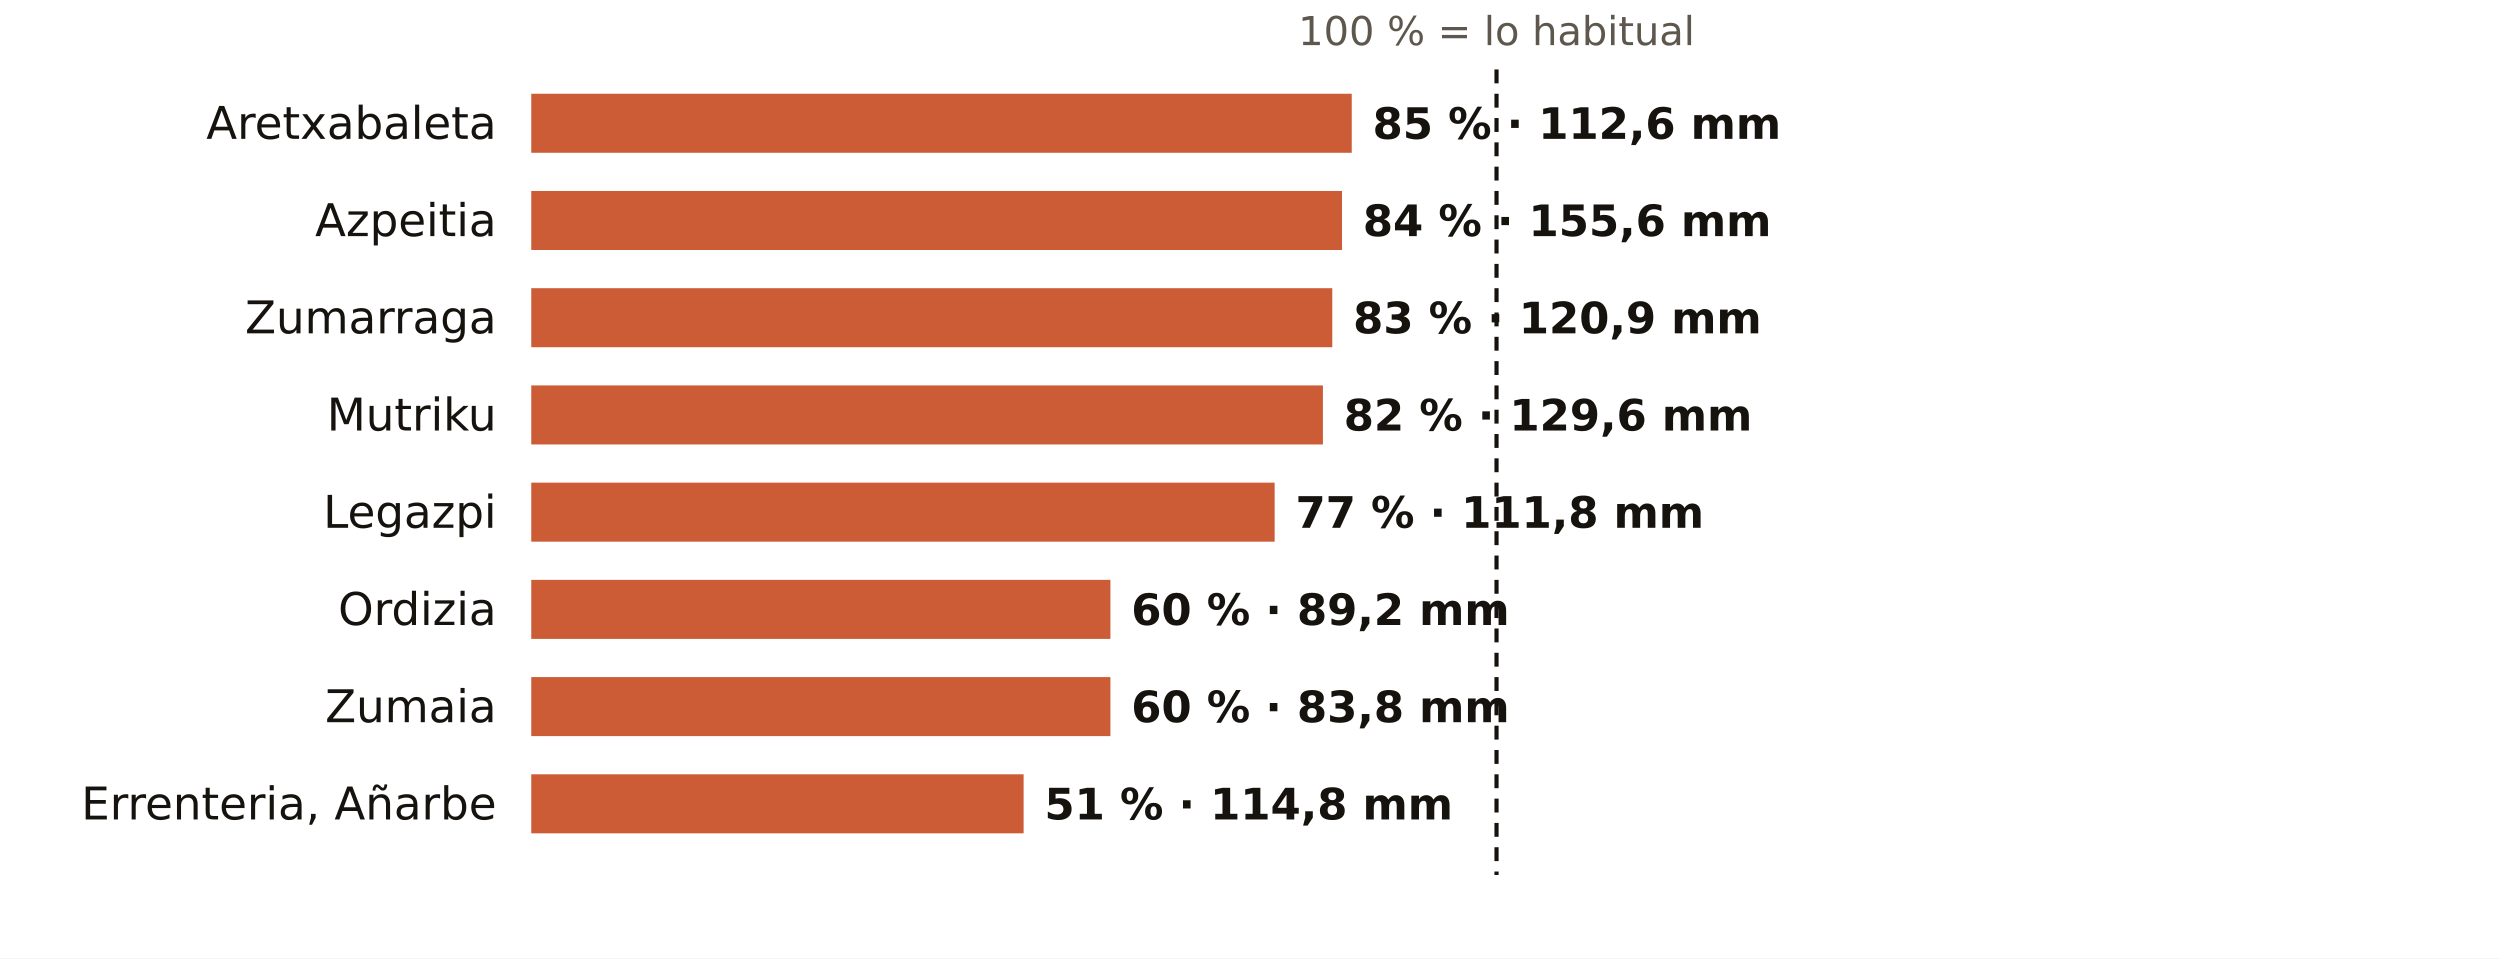
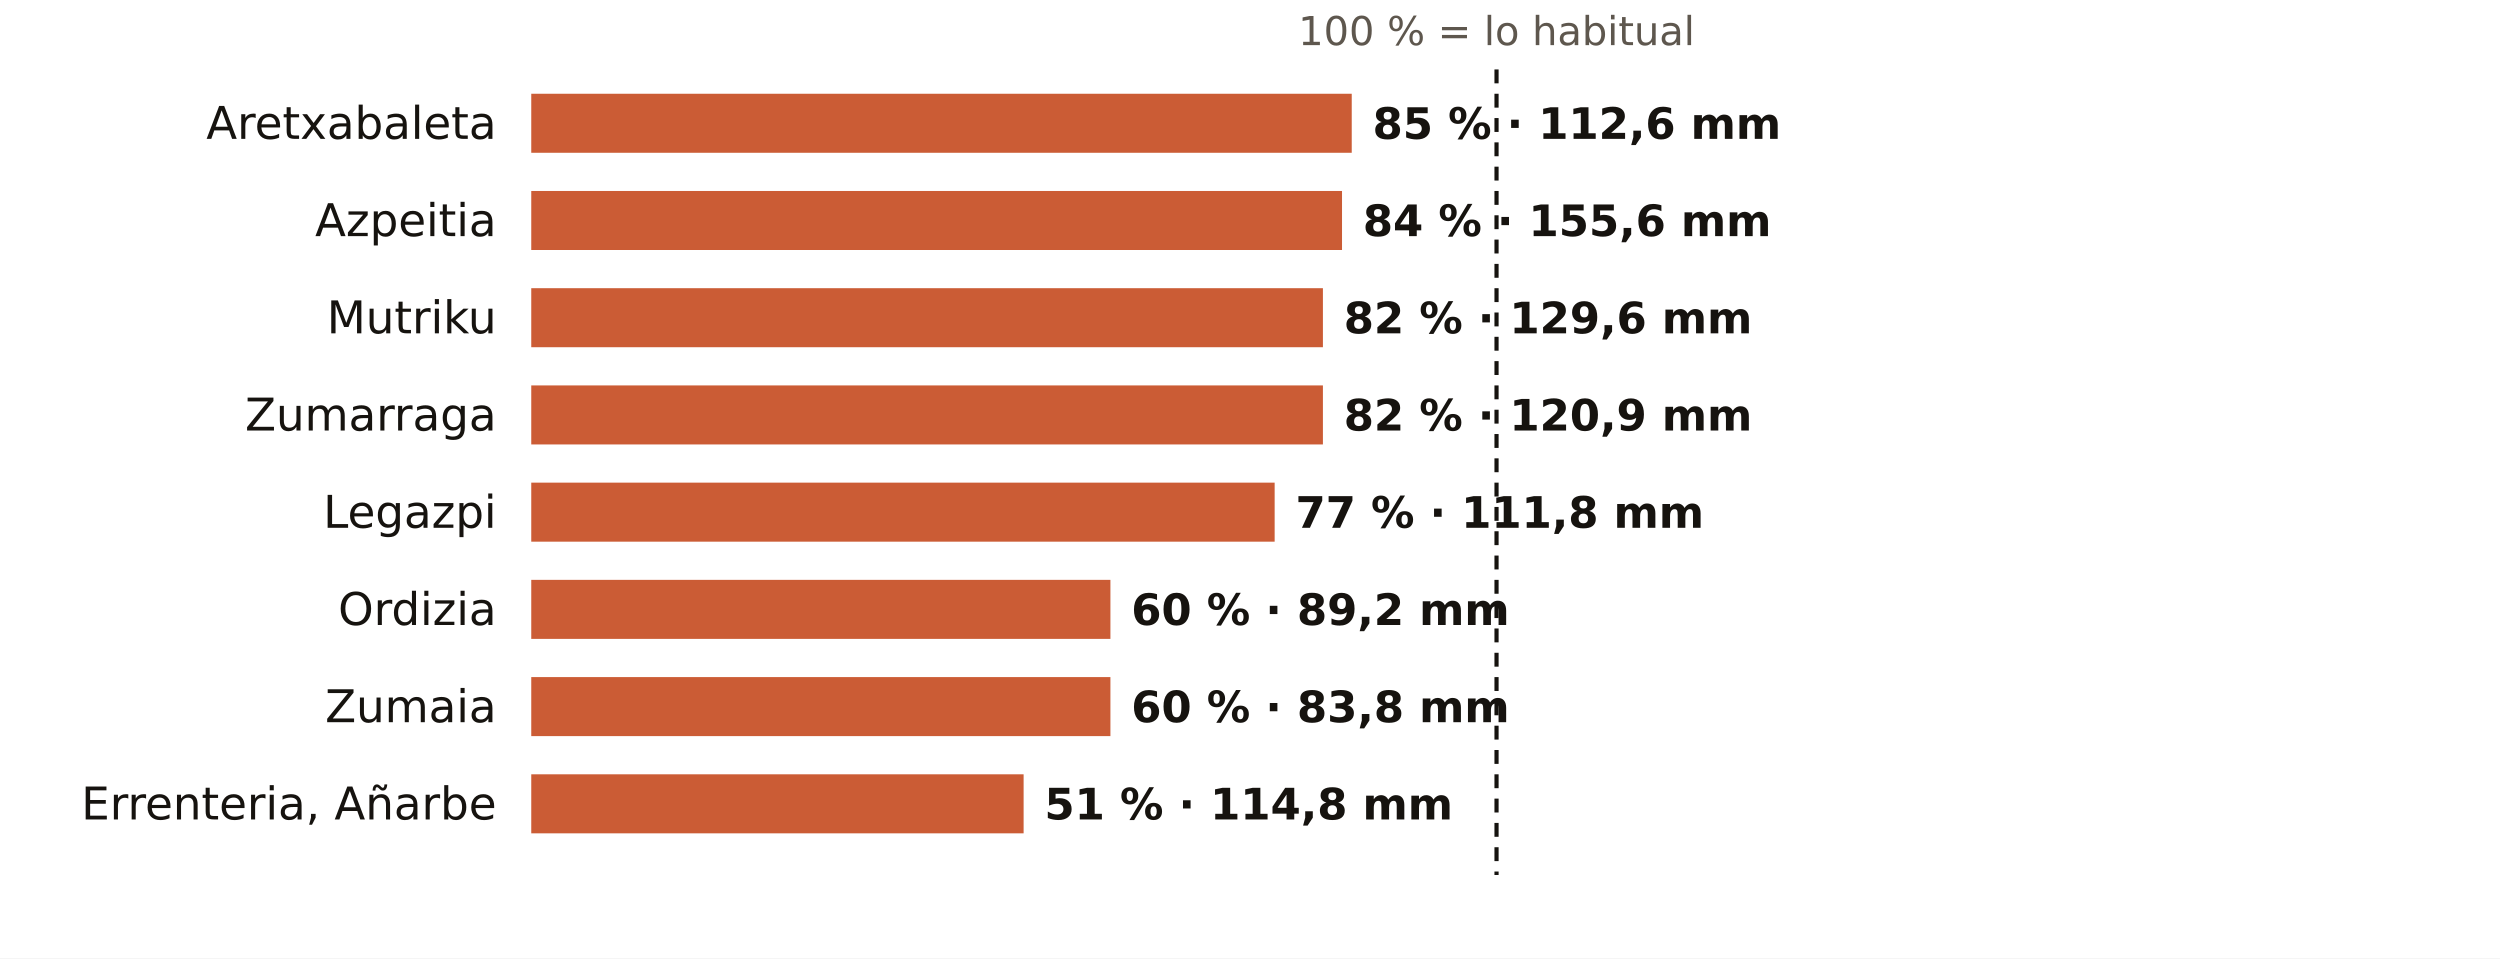
<svg xmlns="http://www.w3.org/2000/svg" viewBox="0 0 720 276" width="720" height="276" role="img" aria-label="El otoño en los pluviómetros de AEMET de Gipuzkoa: % de lo habitual">
  <rect width="720" height="276" fill="#FFFFFF" />
  <text x="431.0" y="13.0" font-size="11.5" fill="#5E574E" text-anchor="middle" font-weight="400" font-family="Public Sans, DejaVu Sans, Arial, sans-serif">100 % = lo habitual</text>
  <text x="143.0" y="40.0" font-size="13" fill="#16130F" text-anchor="end" font-weight="500" font-family="Public Sans, DejaVu Sans, Arial, sans-serif">Aretxabaleta</text>
  <rect x="153" y="27" width="236.3" height="17" fill="#C4461A" opacity="0.88" />
  <text x="395.3" y="40.0" font-size="12.5" fill="#16130F" text-anchor="start" font-weight="600" font-family="Public Sans, DejaVu Sans, Arial, sans-serif">85 % · 112,6 mm</text>
  <text x="143.0" y="68.0" font-size="13" fill="#16130F" text-anchor="end" font-weight="500" font-family="Public Sans, DejaVu Sans, Arial, sans-serif">Azpeitia</text>
  <rect x="153" y="55" width="233.5" height="17" fill="#C4461A" opacity="0.88" />
  <text x="392.5" y="68.0" font-size="12.5" fill="#16130F" text-anchor="start" font-weight="600" font-family="Public Sans, DejaVu Sans, Arial, sans-serif">84 % · 155,6 mm</text>
-   <text x="143.0" y="96.0" font-size="13" fill="#16130F" text-anchor="end" font-weight="500" font-family="Public Sans, DejaVu Sans, Arial, sans-serif">Zumarraga</text>
-   <rect x="153" y="83" width="230.7" height="17" fill="#C4461A" opacity="0.88" />
-   <text x="389.7" y="96.0" font-size="12.5" fill="#16130F" text-anchor="start" font-weight="600" font-family="Public Sans, DejaVu Sans, Arial, sans-serif">83 % · 120,9 mm</text>
-   <text x="143.0" y="124.0" font-size="13" fill="#16130F" text-anchor="end" font-weight="500" font-family="Public Sans, DejaVu Sans, Arial, sans-serif">Mutriku</text>
+   <text x="143.0" y="96.0" font-size="13" fill="#16130F" text-anchor="end" font-weight="500" font-family="Public Sans, DejaVu Sans, Arial, sans-serif">Mutriku</text>
+   <rect x="153" y="83" width="228.0" height="17" fill="#C4461A" opacity="0.88" />
+   <text x="387.0" y="96.0" font-size="12.5" fill="#16130F" text-anchor="start" font-weight="600" font-family="Public Sans, DejaVu Sans, Arial, sans-serif">82 % · 129,6 mm</text>
+   <text x="143.0" y="124.0" font-size="13" fill="#16130F" text-anchor="end" font-weight="500" font-family="Public Sans, DejaVu Sans, Arial, sans-serif">Zumarraga</text>
  <rect x="153" y="111" width="228.0" height="17" fill="#C4461A" opacity="0.88" />
-   <text x="387.0" y="124.0" font-size="12.5" fill="#16130F" text-anchor="start" font-weight="600" font-family="Public Sans, DejaVu Sans, Arial, sans-serif">82 % · 129,6 mm</text>
+   <text x="387.0" y="124.0" font-size="12.5" fill="#16130F" text-anchor="start" font-weight="600" font-family="Public Sans, DejaVu Sans, Arial, sans-serif">82 % · 120,9 mm</text>
  <text x="143.0" y="152.0" font-size="13" fill="#16130F" text-anchor="end" font-weight="500" font-family="Public Sans, DejaVu Sans, Arial, sans-serif">Legazpi</text>
  <rect x="153" y="139" width="214.1" height="17" fill="#C4461A" opacity="0.88" />
  <text x="373.1" y="152.0" font-size="12.5" fill="#16130F" text-anchor="start" font-weight="600" font-family="Public Sans, DejaVu Sans, Arial, sans-serif">77 % · 111,8 mm</text>
  <text x="143.0" y="180.0" font-size="13" fill="#16130F" text-anchor="end" font-weight="500" font-family="Public Sans, DejaVu Sans, Arial, sans-serif">Ordizia</text>
  <rect x="153" y="167" width="166.8" height="17" fill="#C4461A" opacity="0.88" />
  <text x="325.8" y="180.0" font-size="12.5" fill="#16130F" text-anchor="start" font-weight="600" font-family="Public Sans, DejaVu Sans, Arial, sans-serif">60 % · 89,2 mm</text>
  <text x="143.0" y="208.0" font-size="13" fill="#16130F" text-anchor="end" font-weight="500" font-family="Public Sans, DejaVu Sans, Arial, sans-serif">Zumaia</text>
  <rect x="153" y="195" width="166.8" height="17" fill="#C4461A" opacity="0.88" />
  <text x="325.8" y="208.0" font-size="12.5" fill="#16130F" text-anchor="start" font-weight="600" font-family="Public Sans, DejaVu Sans, Arial, sans-serif">60 % · 83,8 mm</text>
  <text x="143.0" y="236.0" font-size="13" fill="#16130F" text-anchor="end" font-weight="500" font-family="Public Sans, DejaVu Sans, Arial, sans-serif">Errenteria, Añarbe</text>
  <rect x="153" y="223" width="141.8" height="17" fill="#C4461A" opacity="0.88" />
  <text x="300.8" y="236.0" font-size="12.5" fill="#16130F" text-anchor="start" font-weight="600" font-family="Public Sans, DejaVu Sans, Arial, sans-serif">51 % · 114,8 mm</text>
  <line x1="431.0" x2="431.0" y1="20" y2="252" stroke="#16130F" stroke-width="1.2" stroke-dasharray="4 3" />
</svg>
